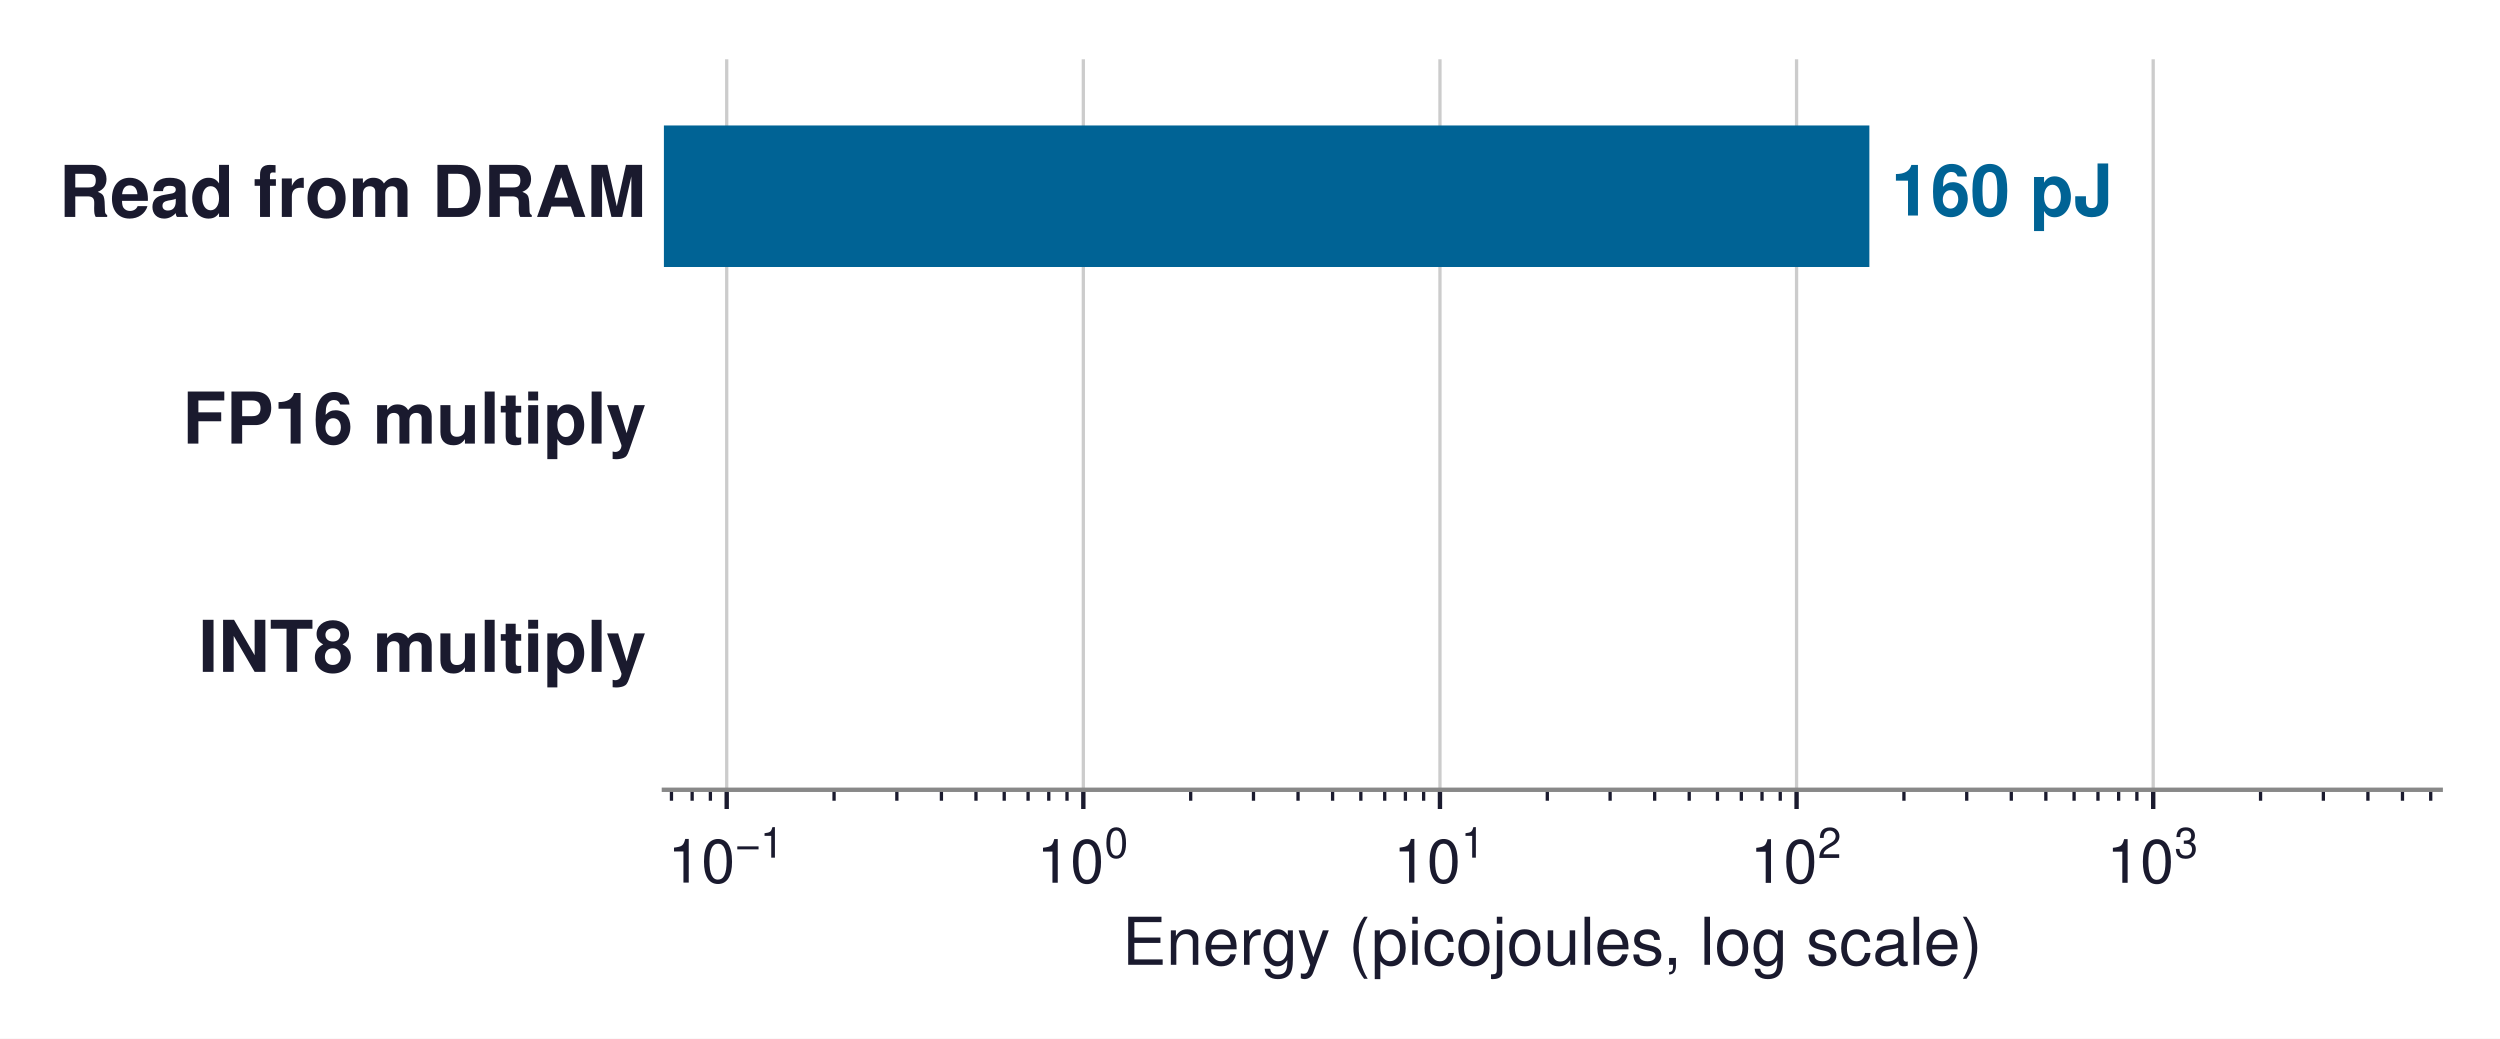
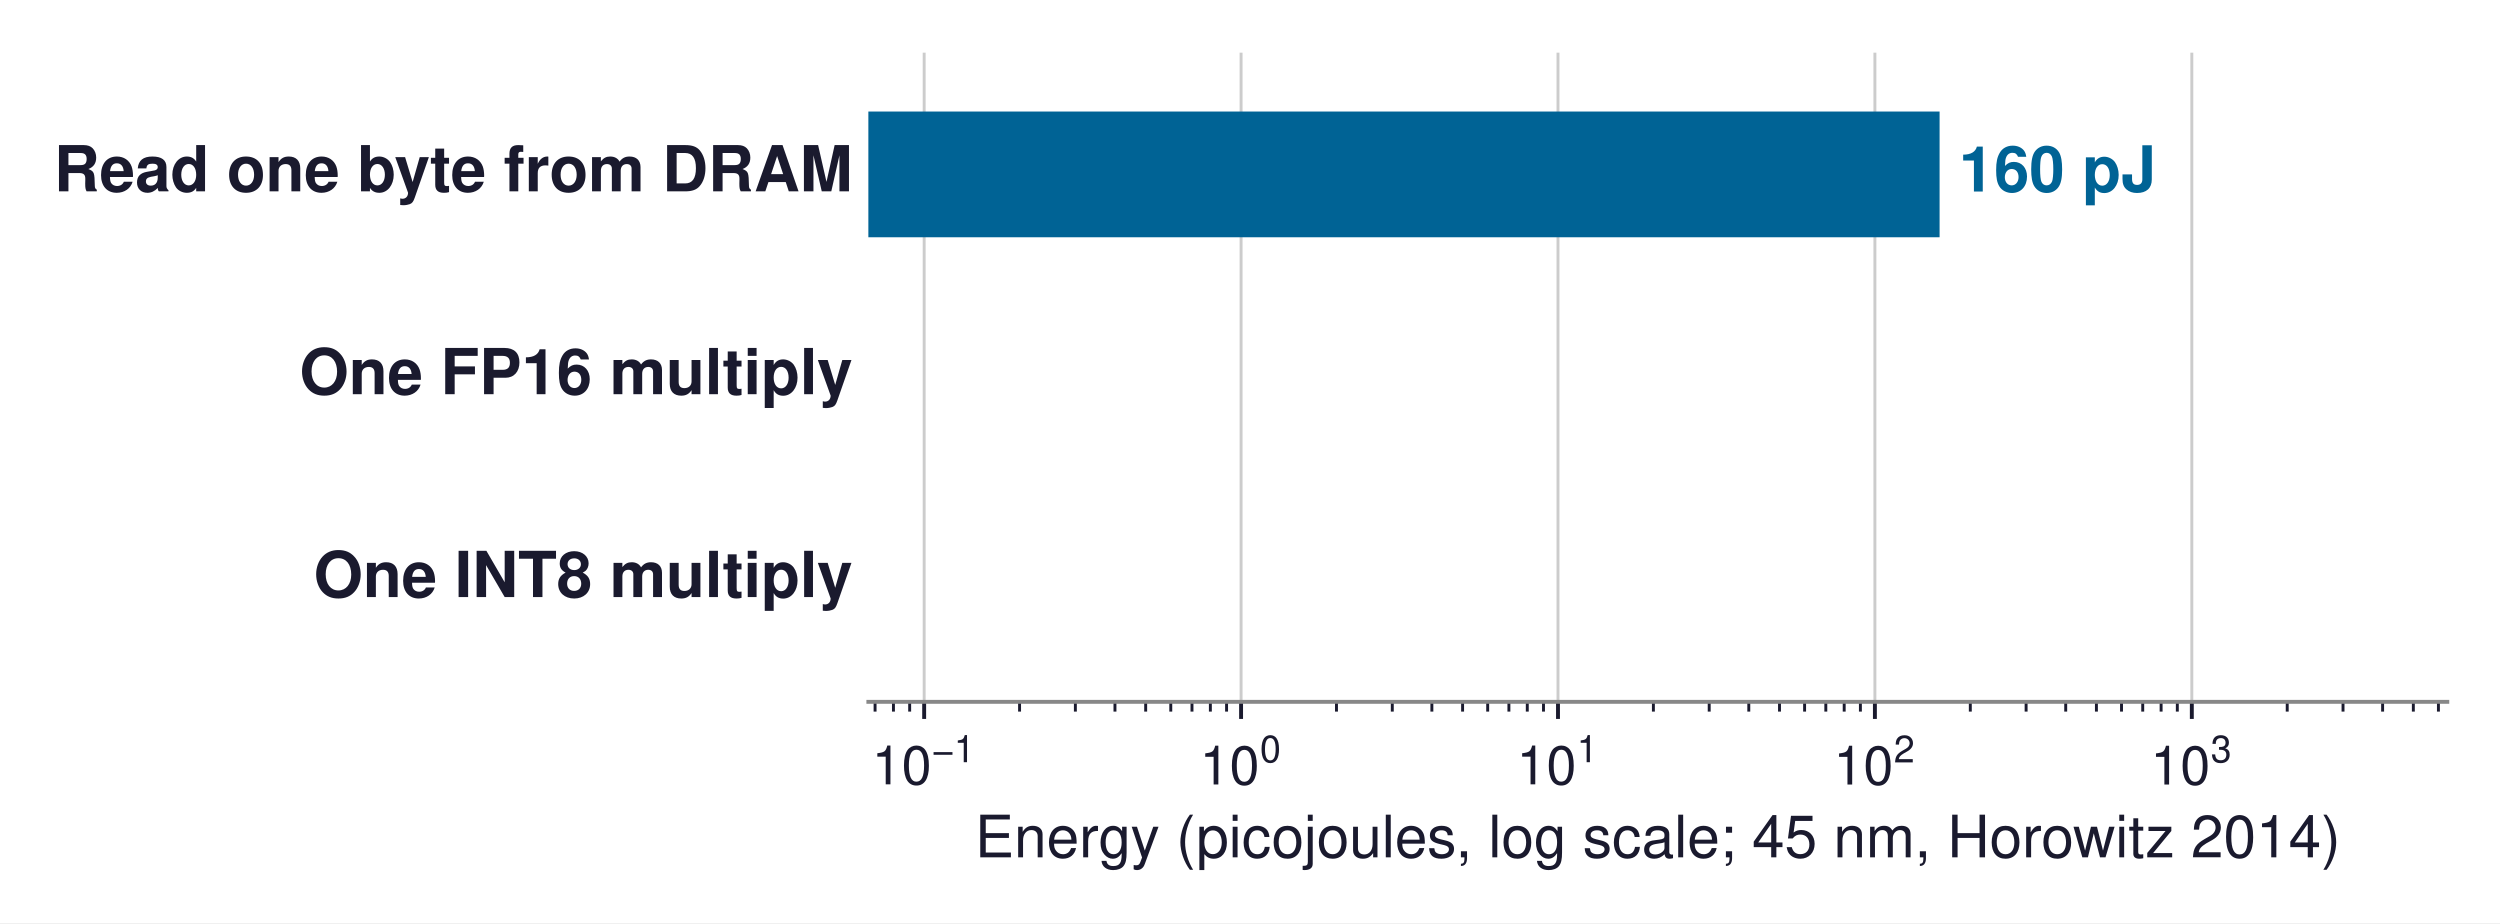
- <svg xmlns="http://www.w3.org/2000/svg" xmlns:xlink="http://www.w3.org/1999/xlink" width="455.369pt" height="189.19pt" viewBox="0 0 455.369 189.19" version="1.1">
+ <svg xmlns="http://www.w3.org/2000/svg" xmlns:xlink="http://www.w3.org/1999/xlink" width="512.429pt" height="189.19pt" viewBox="0 0 512.429 189.19" version="1.1">
  <defs>
    <style type="text/css">*{stroke-linejoin: round; stroke-linecap: butt}</style>
  </defs>
  <g id="figure_1">
    <g id="patch_1">
-       <path d="M 0 189.19  L 455.369 189.19  L 455.369 0  L 0 0  z " style="fill: #ffffff" />
+       <path d="M 0 189.19  L 512.429 189.19  L 512.429 0  L 0 0  z " style="fill: #ffffff" />
    </g>
    <g id="axes_1">
      <g id="patch_2">
-         <path d="M 120.929 143.856  L 444.569 143.856  L 444.569 10.8  L 120.929 10.8  z " style="fill: #ffffff" />
+         <path d="M 177.989 143.856  L 501.629 143.856  L 501.629 10.8  L 177.989 10.8  z " style="fill: #ffffff" />
      </g>
      <g id="matplotlib.axis_1">
        <g id="xtick_1">
          <g id="line2d_1">
-             <path d="M 132.367 143.856  L 132.367 10.8  " clip-path="url(#p55651b1513)" style="fill: none; stroke: #cccccc; stroke-width: 0.6; stroke-linecap: square" />
+             <path d="M 189.427 143.856  L 189.427 10.8  " clip-path="url(#pd0758e5de4)" style="fill: none; stroke: #cccccc; stroke-width: 0.6; stroke-linecap: square" />
          </g>
          <g id="line2d_2">
            <defs>
-               <path id="m9e40289368" d="M 0 0  L 0 3.5  " style="stroke: #1a1a2e; stroke-width: 0.8" />
+               <path id="m87f8cc3bba" d="M 0 0  L 0 3.5  " style="stroke: #1a1a2e; stroke-width: 0.8" />
            </defs>
            <g>
-               <use xlink:href="#m9e40289368" x="132.367" y="143.856" style="fill: #1a1a2e; stroke: #1a1a2e; stroke-width: 0.8" />
+               <use xlink:href="#m87f8cc3bba" x="189.427" y="143.856" style="fill: #1a1a2e; stroke: #1a1a2e; stroke-width: 0.8" />
            </g>
          </g>
          <g id="text_1">
-             <g style="fill: #1a1a2e" transform="translate(121.6425 160.866)">
+             <g style="fill: #1a1a2e" transform="translate(178.7023 160.866)">
              <text>
                <tspan x="0" y="-0.098" style="font-size: 11px; font-family: 'Helvetica'; fill: #1a1a2e">1</tspan>
                <tspan x="6.118" y="-0.098" style="font-size: 11px; font-family: 'Helvetica'; fill: #1a1a2e">0</tspan>
                <tspan x="12.341" y="-4.641" style="font-size: 7.7px; font-family: 'Helvetica'; fill: #1a1a2e">−</tspan>
                <tspan x="16.837" y="-4.641" style="font-size: 7.7px; font-family: 'Helvetica'; fill: #1a1a2e">1</tspan>
              </text>
            </g>
          </g>
        </g>
        <g id="xtick_2">
          <g id="line2d_3">
-             <path d="M 197.326 143.856  L 197.326 10.8  " clip-path="url(#p55651b1513)" style="fill: none; stroke: #cccccc; stroke-width: 0.6; stroke-linecap: square" />
+             <path d="M 254.386 143.856  L 254.386 10.8  " clip-path="url(#pd0758e5de4)" style="fill: none; stroke: #cccccc; stroke-width: 0.6; stroke-linecap: square" />
          </g>
          <g id="line2d_4">
            <g>
-               <use xlink:href="#m9e40289368" x="197.326" y="143.856" style="fill: #1a1a2e; stroke: #1a1a2e; stroke-width: 0.8" />
+               <use xlink:href="#m87f8cc3bba" x="254.386" y="143.856" style="fill: #1a1a2e; stroke: #1a1a2e; stroke-width: 0.8" />
            </g>
          </g>
          <g id="text_2">
-             <g style="fill: #1a1a2e" transform="translate(188.8558 160.866)">
+             <g style="fill: #1a1a2e" transform="translate(245.9157 160.866)">
              <text>
                <tspan x="0" y="-0.076" style="font-size: 11px; font-family: 'Helvetica'; fill: #1a1a2e">1</tspan>
                <tspan x="6.118" y="-0.076" style="font-size: 11px; font-family: 'Helvetica'; fill: #1a1a2e">0</tspan>
                <tspan x="12.341" y="-4.619" style="font-size: 7.7px; font-family: 'Helvetica'; fill: #1a1a2e">0</tspan>
              </text>
            </g>
          </g>
        </g>
        <g id="xtick_3">
          <g id="line2d_5">
-             <path d="M 262.284 143.856  L 262.284 10.8  " clip-path="url(#p55651b1513)" style="fill: none; stroke: #cccccc; stroke-width: 0.6; stroke-linecap: square" />
+             <path d="M 319.344 143.856  L 319.344 10.8  " clip-path="url(#pd0758e5de4)" style="fill: none; stroke: #cccccc; stroke-width: 0.6; stroke-linecap: square" />
          </g>
          <g id="line2d_6">
            <g>
-               <use xlink:href="#m9e40289368" x="262.284" y="143.856" style="fill: #1a1a2e; stroke: #1a1a2e; stroke-width: 0.8" />
+               <use xlink:href="#m87f8cc3bba" x="319.344" y="143.856" style="fill: #1a1a2e; stroke: #1a1a2e; stroke-width: 0.8" />
            </g>
          </g>
          <g id="text_3">
-             <g style="fill: #1a1a2e" transform="translate(253.8141 160.866)">
+             <g style="fill: #1a1a2e" transform="translate(310.874 160.866)">
              <text>
                <tspan x="0" y="-0.098" style="font-size: 11px; font-family: 'Helvetica'; fill: #1a1a2e">1</tspan>
                <tspan x="6.118" y="-0.098" style="font-size: 11px; font-family: 'Helvetica'; fill: #1a1a2e">0</tspan>
                <tspan x="12.341" y="-4.641" style="font-size: 7.7px; font-family: 'Helvetica'; fill: #1a1a2e">1</tspan>
              </text>
            </g>
          </g>
        </g>
        <g id="xtick_4">
          <g id="line2d_7">
-             <path d="M 327.242 143.856  L 327.242 10.8  " clip-path="url(#p55651b1513)" style="fill: none; stroke: #cccccc; stroke-width: 0.6; stroke-linecap: square" />
+             <path d="M 384.302 143.856  L 384.302 10.8  " clip-path="url(#pd0758e5de4)" style="fill: none; stroke: #cccccc; stroke-width: 0.6; stroke-linecap: square" />
          </g>
          <g id="line2d_8">
            <g>
-               <use xlink:href="#m9e40289368" x="327.242" y="143.856" style="fill: #1a1a2e; stroke: #1a1a2e; stroke-width: 0.8" />
+               <use xlink:href="#m87f8cc3bba" x="384.302" y="143.856" style="fill: #1a1a2e; stroke: #1a1a2e; stroke-width: 0.8" />
            </g>
          </g>
          <g id="text_4">
-             <g style="fill: #1a1a2e" transform="translate(318.7725 160.866)">
+             <g style="fill: #1a1a2e" transform="translate(375.8323 160.866)">
              <text>
                <tspan x="0" y="-0.054" style="font-size: 11px; font-family: 'Helvetica'; fill: #1a1a2e">1</tspan>
                <tspan x="6.118" y="-0.054" style="font-size: 11px; font-family: 'Helvetica'; fill: #1a1a2e">0</tspan>
                <tspan x="12.341" y="-4.597" style="font-size: 7.7px; font-family: 'Helvetica'; fill: #1a1a2e">2</tspan>
              </text>
            </g>
          </g>
        </g>
        <g id="xtick_5">
          <g id="line2d_9">
-             <path d="M 392.201 143.856  L 392.201 10.8  " clip-path="url(#p55651b1513)" style="fill: none; stroke: #cccccc; stroke-width: 0.6; stroke-linecap: square" />
+             <path d="M 449.261 143.856  L 449.261 10.8  " clip-path="url(#pd0758e5de4)" style="fill: none; stroke: #cccccc; stroke-width: 0.6; stroke-linecap: square" />
          </g>
          <g id="line2d_10">
            <g>
-               <use xlink:href="#m9e40289368" x="392.201" y="143.856" style="fill: #1a1a2e; stroke: #1a1a2e; stroke-width: 0.8" />
+               <use xlink:href="#m87f8cc3bba" x="449.261" y="143.856" style="fill: #1a1a2e; stroke: #1a1a2e; stroke-width: 0.8" />
            </g>
          </g>
          <g id="text_5">
-             <g style="fill: #1a1a2e" transform="translate(383.7308 160.866)">
+             <g style="fill: #1a1a2e" transform="translate(440.7906 160.866)">
              <text>
                <tspan x="0" y="-0.065" style="font-size: 11px; font-family: 'Helvetica'; fill: #1a1a2e">1</tspan>
                <tspan x="6.118" y="-0.065" style="font-size: 11px; font-family: 'Helvetica'; fill: #1a1a2e">0</tspan>
                <tspan x="12.341" y="-4.608" style="font-size: 7.7px; font-family: 'Helvetica'; fill: #1a1a2e">3</tspan>
              </text>
            </g>
          </g>
        </g>
        <g id="xtick_6">
          <g id="line2d_11">
            <defs>
-               <path id="m204f87f642" d="M 0 0  L 0 2  " style="stroke: #1a1a2e; stroke-width: 0.6" />
+               <path id="m6b11acb6dc" d="M 0 0  L 0 2  " style="stroke: #1a1a2e; stroke-width: 0.6" />
            </defs>
            <g>
-               <use xlink:href="#m204f87f642" x="122.305" y="143.856" style="fill: #1a1a2e; stroke: #1a1a2e; stroke-width: 0.6" />
+               <use xlink:href="#m6b11acb6dc" x="179.365" y="143.856" style="fill: #1a1a2e; stroke: #1a1a2e; stroke-width: 0.6" />
            </g>
          </g>
        </g>
        <g id="xtick_7">
          <g id="line2d_12">
            <g>
-               <use xlink:href="#m204f87f642" x="126.072" y="143.856" style="fill: #1a1a2e; stroke: #1a1a2e; stroke-width: 0.6" />
+               <use xlink:href="#m6b11acb6dc" x="183.132" y="143.856" style="fill: #1a1a2e; stroke: #1a1a2e; stroke-width: 0.6" />
            </g>
          </g>
        </g>
        <g id="xtick_8">
          <g id="line2d_13">
            <g>
-               <use xlink:href="#m204f87f642" x="129.395" y="143.856" style="fill: #1a1a2e; stroke: #1a1a2e; stroke-width: 0.6" />
+               <use xlink:href="#m6b11acb6dc" x="186.455" y="143.856" style="fill: #1a1a2e; stroke: #1a1a2e; stroke-width: 0.6" />
            </g>
          </g>
        </g>
        <g id="xtick_9">
          <g id="line2d_14">
            <g>
-               <use xlink:href="#m204f87f642" x="151.922" y="143.856" style="fill: #1a1a2e; stroke: #1a1a2e; stroke-width: 0.6" />
+               <use xlink:href="#m6b11acb6dc" x="208.982" y="143.856" style="fill: #1a1a2e; stroke: #1a1a2e; stroke-width: 0.6" />
            </g>
          </g>
        </g>
        <g id="xtick_10">
          <g id="line2d_15">
            <g>
-               <use xlink:href="#m204f87f642" x="163.36" y="143.856" style="fill: #1a1a2e; stroke: #1a1a2e; stroke-width: 0.6" />
+               <use xlink:href="#m6b11acb6dc" x="220.42" y="143.856" style="fill: #1a1a2e; stroke: #1a1a2e; stroke-width: 0.6" />
            </g>
          </g>
        </g>
        <g id="xtick_11">
          <g id="line2d_16">
            <g>
-               <use xlink:href="#m204f87f642" x="171.476" y="143.856" style="fill: #1a1a2e; stroke: #1a1a2e; stroke-width: 0.6" />
+               <use xlink:href="#m6b11acb6dc" x="228.536" y="143.856" style="fill: #1a1a2e; stroke: #1a1a2e; stroke-width: 0.6" />
            </g>
          </g>
        </g>
        <g id="xtick_12">
          <g id="line2d_17">
            <g>
-               <use xlink:href="#m204f87f642" x="177.771" y="143.856" style="fill: #1a1a2e; stroke: #1a1a2e; stroke-width: 0.6" />
+               <use xlink:href="#m6b11acb6dc" x="234.831" y="143.856" style="fill: #1a1a2e; stroke: #1a1a2e; stroke-width: 0.6" />
            </g>
          </g>
        </g>
        <g id="xtick_13">
          <g id="line2d_18">
            <g>
-               <use xlink:href="#m204f87f642" x="182.915" y="143.856" style="fill: #1a1a2e; stroke: #1a1a2e; stroke-width: 0.6" />
+               <use xlink:href="#m6b11acb6dc" x="239.975" y="143.856" style="fill: #1a1a2e; stroke: #1a1a2e; stroke-width: 0.6" />
            </g>
          </g>
        </g>
        <g id="xtick_14">
          <g id="line2d_19">
            <g>
-               <use xlink:href="#m204f87f642" x="187.264" y="143.856" style="fill: #1a1a2e; stroke: #1a1a2e; stroke-width: 0.6" />
+               <use xlink:href="#m6b11acb6dc" x="244.323" y="143.856" style="fill: #1a1a2e; stroke: #1a1a2e; stroke-width: 0.6" />
            </g>
          </g>
        </g>
        <g id="xtick_15">
          <g id="line2d_20">
            <g>
-               <use xlink:href="#m204f87f642" x="191.031" y="143.856" style="fill: #1a1a2e; stroke: #1a1a2e; stroke-width: 0.6" />
+               <use xlink:href="#m6b11acb6dc" x="248.091" y="143.856" style="fill: #1a1a2e; stroke: #1a1a2e; stroke-width: 0.6" />
            </g>
          </g>
        </g>
        <g id="xtick_16">
          <g id="line2d_21">
            <g>
-               <use xlink:href="#m204f87f642" x="194.353" y="143.856" style="fill: #1a1a2e; stroke: #1a1a2e; stroke-width: 0.6" />
+               <use xlink:href="#m6b11acb6dc" x="251.413" y="143.856" style="fill: #1a1a2e; stroke: #1a1a2e; stroke-width: 0.6" />
            </g>
          </g>
        </g>
        <g id="xtick_17">
          <g id="line2d_22">
            <g>
-               <use xlink:href="#m204f87f642" x="216.88" y="143.856" style="fill: #1a1a2e; stroke: #1a1a2e; stroke-width: 0.6" />
+               <use xlink:href="#m6b11acb6dc" x="273.94" y="143.856" style="fill: #1a1a2e; stroke: #1a1a2e; stroke-width: 0.6" />
            </g>
          </g>
        </g>
        <g id="xtick_18">
          <g id="line2d_23">
            <g>
-               <use xlink:href="#m204f87f642" x="228.319" y="143.856" style="fill: #1a1a2e; stroke: #1a1a2e; stroke-width: 0.6" />
+               <use xlink:href="#m6b11acb6dc" x="285.379" y="143.856" style="fill: #1a1a2e; stroke: #1a1a2e; stroke-width: 0.6" />
            </g>
          </g>
        </g>
        <g id="xtick_19">
          <g id="line2d_24">
            <g>
-               <use xlink:href="#m204f87f642" x="236.435" y="143.856" style="fill: #1a1a2e; stroke: #1a1a2e; stroke-width: 0.6" />
+               <use xlink:href="#m6b11acb6dc" x="293.494" y="143.856" style="fill: #1a1a2e; stroke: #1a1a2e; stroke-width: 0.6" />
            </g>
          </g>
        </g>
        <g id="xtick_20">
          <g id="line2d_25">
            <g>
-               <use xlink:href="#m204f87f642" x="242.73" y="143.856" style="fill: #1a1a2e; stroke: #1a1a2e; stroke-width: 0.6" />
+               <use xlink:href="#m6b11acb6dc" x="299.79" y="143.856" style="fill: #1a1a2e; stroke: #1a1a2e; stroke-width: 0.6" />
            </g>
          </g>
        </g>
        <g id="xtick_21">
          <g id="line2d_26">
            <g>
-               <use xlink:href="#m204f87f642" x="247.873" y="143.856" style="fill: #1a1a2e; stroke: #1a1a2e; stroke-width: 0.6" />
+               <use xlink:href="#m6b11acb6dc" x="304.933" y="143.856" style="fill: #1a1a2e; stroke: #1a1a2e; stroke-width: 0.6" />
            </g>
          </g>
        </g>
        <g id="xtick_22">
          <g id="line2d_27">
            <g>
-               <use xlink:href="#m204f87f642" x="252.222" y="143.856" style="fill: #1a1a2e; stroke: #1a1a2e; stroke-width: 0.6" />
+               <use xlink:href="#m6b11acb6dc" x="309.282" y="143.856" style="fill: #1a1a2e; stroke: #1a1a2e; stroke-width: 0.6" />
            </g>
          </g>
        </g>
        <g id="xtick_23">
          <g id="line2d_28">
            <g>
-               <use xlink:href="#m204f87f642" x="255.989" y="143.856" style="fill: #1a1a2e; stroke: #1a1a2e; stroke-width: 0.6" />
+               <use xlink:href="#m6b11acb6dc" x="313.049" y="143.856" style="fill: #1a1a2e; stroke: #1a1a2e; stroke-width: 0.6" />
            </g>
          </g>
        </g>
        <g id="xtick_24">
          <g id="line2d_29">
            <g>
-               <use xlink:href="#m204f87f642" x="259.312" y="143.856" style="fill: #1a1a2e; stroke: #1a1a2e; stroke-width: 0.6" />
+               <use xlink:href="#m6b11acb6dc" x="316.372" y="143.856" style="fill: #1a1a2e; stroke: #1a1a2e; stroke-width: 0.6" />
            </g>
          </g>
        </g>
        <g id="xtick_25">
          <g id="line2d_30">
            <g>
-               <use xlink:href="#m204f87f642" x="281.839" y="143.856" style="fill: #1a1a2e; stroke: #1a1a2e; stroke-width: 0.6" />
+               <use xlink:href="#m6b11acb6dc" x="338.898" y="143.856" style="fill: #1a1a2e; stroke: #1a1a2e; stroke-width: 0.6" />
            </g>
          </g>
        </g>
        <g id="xtick_26">
          <g id="line2d_31">
            <g>
-               <use xlink:href="#m204f87f642" x="293.277" y="143.856" style="fill: #1a1a2e; stroke: #1a1a2e; stroke-width: 0.6" />
+               <use xlink:href="#m6b11acb6dc" x="350.337" y="143.856" style="fill: #1a1a2e; stroke: #1a1a2e; stroke-width: 0.6" />
            </g>
          </g>
        </g>
        <g id="xtick_27">
          <g id="line2d_32">
            <g>
-               <use xlink:href="#m204f87f642" x="301.393" y="143.856" style="fill: #1a1a2e; stroke: #1a1a2e; stroke-width: 0.6" />
+               <use xlink:href="#m6b11acb6dc" x="358.453" y="143.856" style="fill: #1a1a2e; stroke: #1a1a2e; stroke-width: 0.6" />
            </g>
          </g>
        </g>
        <g id="xtick_28">
          <g id="line2d_33">
            <g>
-               <use xlink:href="#m204f87f642" x="307.688" y="143.856" style="fill: #1a1a2e; stroke: #1a1a2e; stroke-width: 0.6" />
+               <use xlink:href="#m6b11acb6dc" x="364.748" y="143.856" style="fill: #1a1a2e; stroke: #1a1a2e; stroke-width: 0.6" />
            </g>
          </g>
        </g>
        <g id="xtick_29">
          <g id="line2d_34">
            <g>
-               <use xlink:href="#m204f87f642" x="312.832" y="143.856" style="fill: #1a1a2e; stroke: #1a1a2e; stroke-width: 0.6" />
+               <use xlink:href="#m6b11acb6dc" x="369.891" y="143.856" style="fill: #1a1a2e; stroke: #1a1a2e; stroke-width: 0.6" />
            </g>
          </g>
        </g>
        <g id="xtick_30">
          <g id="line2d_35">
            <g>
-               <use xlink:href="#m204f87f642" x="317.18" y="143.856" style="fill: #1a1a2e; stroke: #1a1a2e; stroke-width: 0.6" />
+               <use xlink:href="#m6b11acb6dc" x="374.24" y="143.856" style="fill: #1a1a2e; stroke: #1a1a2e; stroke-width: 0.6" />
            </g>
          </g>
        </g>
        <g id="xtick_31">
          <g id="line2d_36">
            <g>
-               <use xlink:href="#m204f87f642" x="320.947" y="143.856" style="fill: #1a1a2e; stroke: #1a1a2e; stroke-width: 0.6" />
+               <use xlink:href="#m6b11acb6dc" x="378.007" y="143.856" style="fill: #1a1a2e; stroke: #1a1a2e; stroke-width: 0.6" />
            </g>
          </g>
        </g>
        <g id="xtick_32">
          <g id="line2d_37">
            <g>
-               <use xlink:href="#m204f87f642" x="324.27" y="143.856" style="fill: #1a1a2e; stroke: #1a1a2e; stroke-width: 0.6" />
+               <use xlink:href="#m6b11acb6dc" x="381.33" y="143.856" style="fill: #1a1a2e; stroke: #1a1a2e; stroke-width: 0.6" />
            </g>
          </g>
        </g>
        <g id="xtick_33">
          <g id="line2d_38">
            <g>
-               <use xlink:href="#m204f87f642" x="346.797" y="143.856" style="fill: #1a1a2e; stroke: #1a1a2e; stroke-width: 0.6" />
+               <use xlink:href="#m6b11acb6dc" x="403.857" y="143.856" style="fill: #1a1a2e; stroke: #1a1a2e; stroke-width: 0.6" />
            </g>
          </g>
        </g>
        <g id="xtick_34">
          <g id="line2d_39">
            <g>
-               <use xlink:href="#m204f87f642" x="358.235" y="143.856" style="fill: #1a1a2e; stroke: #1a1a2e; stroke-width: 0.6" />
+               <use xlink:href="#m6b11acb6dc" x="415.295" y="143.856" style="fill: #1a1a2e; stroke: #1a1a2e; stroke-width: 0.6" />
            </g>
          </g>
        </g>
        <g id="xtick_35">
          <g id="line2d_40">
            <g>
-               <use xlink:href="#m204f87f642" x="366.351" y="143.856" style="fill: #1a1a2e; stroke: #1a1a2e; stroke-width: 0.6" />
+               <use xlink:href="#m6b11acb6dc" x="423.411" y="143.856" style="fill: #1a1a2e; stroke: #1a1a2e; stroke-width: 0.6" />
            </g>
          </g>
        </g>
        <g id="xtick_36">
          <g id="line2d_41">
            <g>
-               <use xlink:href="#m204f87f642" x="372.646" y="143.856" style="fill: #1a1a2e; stroke: #1a1a2e; stroke-width: 0.6" />
+               <use xlink:href="#m6b11acb6dc" x="429.706" y="143.856" style="fill: #1a1a2e; stroke: #1a1a2e; stroke-width: 0.6" />
            </g>
          </g>
        </g>
        <g id="xtick_37">
          <g id="line2d_42">
            <g>
-               <use xlink:href="#m204f87f642" x="377.79" y="143.856" style="fill: #1a1a2e; stroke: #1a1a2e; stroke-width: 0.6" />
+               <use xlink:href="#m6b11acb6dc" x="434.85" y="143.856" style="fill: #1a1a2e; stroke: #1a1a2e; stroke-width: 0.6" />
            </g>
          </g>
        </g>
        <g id="xtick_38">
          <g id="line2d_43">
            <g>
-               <use xlink:href="#m204f87f642" x="382.139" y="143.856" style="fill: #1a1a2e; stroke: #1a1a2e; stroke-width: 0.6" />
+               <use xlink:href="#m6b11acb6dc" x="439.198" y="143.856" style="fill: #1a1a2e; stroke: #1a1a2e; stroke-width: 0.6" />
            </g>
          </g>
        </g>
        <g id="xtick_39">
          <g id="line2d_44">
            <g>
-               <use xlink:href="#m204f87f642" x="385.906" y="143.856" style="fill: #1a1a2e; stroke: #1a1a2e; stroke-width: 0.6" />
+               <use xlink:href="#m6b11acb6dc" x="442.966" y="143.856" style="fill: #1a1a2e; stroke: #1a1a2e; stroke-width: 0.6" />
            </g>
          </g>
        </g>
        <g id="xtick_40">
          <g id="line2d_45">
            <g>
-               <use xlink:href="#m204f87f642" x="389.228" y="143.856" style="fill: #1a1a2e; stroke: #1a1a2e; stroke-width: 0.6" />
+               <use xlink:href="#m6b11acb6dc" x="446.288" y="143.856" style="fill: #1a1a2e; stroke: #1a1a2e; stroke-width: 0.6" />
            </g>
          </g>
        </g>
        <g id="xtick_41">
          <g id="line2d_46">
            <g>
-               <use xlink:href="#m204f87f642" x="411.755" y="143.856" style="fill: #1a1a2e; stroke: #1a1a2e; stroke-width: 0.6" />
+               <use xlink:href="#m6b11acb6dc" x="468.815" y="143.856" style="fill: #1a1a2e; stroke: #1a1a2e; stroke-width: 0.6" />
            </g>
          </g>
        </g>
        <g id="xtick_42">
          <g id="line2d_47">
            <g>
-               <use xlink:href="#m204f87f642" x="423.194" y="143.856" style="fill: #1a1a2e; stroke: #1a1a2e; stroke-width: 0.6" />
+               <use xlink:href="#m6b11acb6dc" x="480.254" y="143.856" style="fill: #1a1a2e; stroke: #1a1a2e; stroke-width: 0.6" />
            </g>
          </g>
        </g>
        <g id="xtick_43">
          <g id="line2d_48">
            <g>
-               <use xlink:href="#m204f87f642" x="431.31" y="143.856" style="fill: #1a1a2e; stroke: #1a1a2e; stroke-width: 0.6" />
+               <use xlink:href="#m6b11acb6dc" x="488.369" y="143.856" style="fill: #1a1a2e; stroke: #1a1a2e; stroke-width: 0.6" />
            </g>
          </g>
        </g>
        <g id="xtick_44">
          <g id="line2d_49">
            <g>
-               <use xlink:href="#m204f87f642" x="437.605" y="143.856" style="fill: #1a1a2e; stroke: #1a1a2e; stroke-width: 0.6" />
+               <use xlink:href="#m6b11acb6dc" x="494.665" y="143.856" style="fill: #1a1a2e; stroke: #1a1a2e; stroke-width: 0.6" />
            </g>
          </g>
        </g>
        <g id="xtick_45">
          <g id="line2d_50">
            <g>
-               <use xlink:href="#m204f87f642" x="442.748" y="143.856" style="fill: #1a1a2e; stroke: #1a1a2e; stroke-width: 0.6" />
+               <use xlink:href="#m6b11acb6dc" x="499.808" y="143.856" style="fill: #1a1a2e; stroke: #1a1a2e; stroke-width: 0.6" />
            </g>
          </g>
        </g>
        <g id="text_6">
-           <text style="font-size: 12px; font-family: 'Helvetica', 'Arial', 'DejaVu Sans', sans-serif; text-anchor: middle; fill: #1a1a2e" x="282.749" y="175.735" transform="rotate(-0 282.7489 175.7351)">Energy (picojoules, log scale)</text>
+           <text style="font-size: 12px; font-family: 'Helvetica', 'Arial', 'DejaVu Sans', sans-serif; text-anchor: middle; fill: #1a1a2e" x="339.809" y="175.735" transform="rotate(-0 339.8087 175.7351)">Energy (picojoules, log scale; 45 nm, Horowitz 2014)</text>
        </g>
      </g>
      <g id="matplotlib.axis_2" />
      <g id="patch_3">
-         <path d="M -64761 48.638  L 340.502 48.638  L 340.502 22.858  L -64761 22.858  z " clip-path="url(#p55651b1513)" style="fill: #006395" />
+         <path d="M -64703.941 48.638  L 397.562 48.638  L 397.562 22.858  L -64703.941 22.858  z " clip-path="url(#pd0758e5de4)" style="fill: #006395" />
      </g>
      <g id="patch_4">
-         <path clip-path="url(#p55651b1513)" style="fill: none; opacity: 0" />
+         <path clip-path="url(#pd0758e5de4)" style="fill: none; opacity: 0" />
      </g>
      <g id="patch_5">
-         <path clip-path="url(#p55651b1513)" style="fill: none; opacity: 0" />
+         <path clip-path="url(#pd0758e5de4)" style="fill: none; opacity: 0" />
      </g>
      <g id="patch_6">
-         <path d="M 120.929 143.856  L 444.569 143.856  " style="fill: none; stroke: #888888; stroke-width: 0.8; stroke-linejoin: miter; stroke-linecap: square" />
+         <path d="M 177.989 143.856  L 501.629 143.856  " style="fill: none; stroke: #888888; stroke-width: 0.8; stroke-linejoin: miter; stroke-linecap: square" />
      </g>
      <g id="text_7">
-         <text style="font-weight: 700; font-size: 13px; font-family: 'Helvetica', 'Arial', 'DejaVu Sans', sans-serif; text-anchor: end; fill: #1a1a2e" x="117.692" y="39.519" transform="rotate(-0 117.6925 39.51851)">Read from DRAM</text>
+         <text style="font-weight: 700; font-size: 13px; font-family: 'Helvetica', 'Arial', 'DejaVu Sans', sans-serif; text-anchor: end; fill: #1a1a2e" x="174.752" y="39.223" transform="rotate(-0 174.7523 39.22347)">Read one byte from DRAM</text>
      </g>
      <g id="text_8">
-         <text style="font-weight: 700; font-size: 13px; font-family: 'Helvetica', 'Arial', 'DejaVu Sans', sans-serif; text-anchor: start; fill: #006395" x="344.445" y="39.261" transform="rotate(-0 344.4446 39.26105)">160 pJ</text>
+         <text style="font-weight: 700; font-size: 13px; font-family: 'Helvetica', 'Arial', 'DejaVu Sans', sans-serif; text-anchor: start; fill: #006395" x="401.504" y="39.261" transform="rotate(-0 401.5044 39.26105)">160 pJ</text>
      </g>
      <g id="text_9">
-         <text style="font-weight: 700; font-size: 13px; font-family: 'Helvetica', 'Arial', 'DejaVu Sans', sans-serif; text-anchor: end; fill: #1a1a2e" x="117.692" y="80.803" transform="rotate(-0 117.6925 80.80347)">FP16 multiply</text>
+         <text style="font-weight: 700; font-size: 13px; font-family: 'Helvetica', 'Arial', 'DejaVu Sans', sans-serif; text-anchor: end; fill: #1a1a2e" x="174.752" y="80.803" transform="rotate(-0 174.7523 80.80347)">One FP16 multiply</text>
      </g>
      <g id="text_10">
-         <text style="font-weight: 700; font-size: 13px; font-family: 'Helvetica', 'Arial', 'DejaVu Sans', sans-serif; text-anchor: end; fill: #1a1a2e" x="117.692" y="122.383" transform="rotate(-0 117.6925 122.3835)">INT8 multiply</text>
+         <text style="font-weight: 700; font-size: 13px; font-family: 'Helvetica', 'Arial', 'DejaVu Sans', sans-serif; text-anchor: end; fill: #1a1a2e" x="174.752" y="122.383" transform="rotate(-0 174.7523 122.3835)">One INT8 multiply</text>
      </g>
    </g>
  </g>
  <defs>
-     <clipPath id="p55651b1513">
-       <rect x="120.929" y="10.8" width="323.64" height="133.056" />
+     <clipPath id="pd0758e5de4">
+       <rect x="177.989" y="10.8" width="323.64" height="133.056" />
    </clipPath>
  </defs>
</svg>
